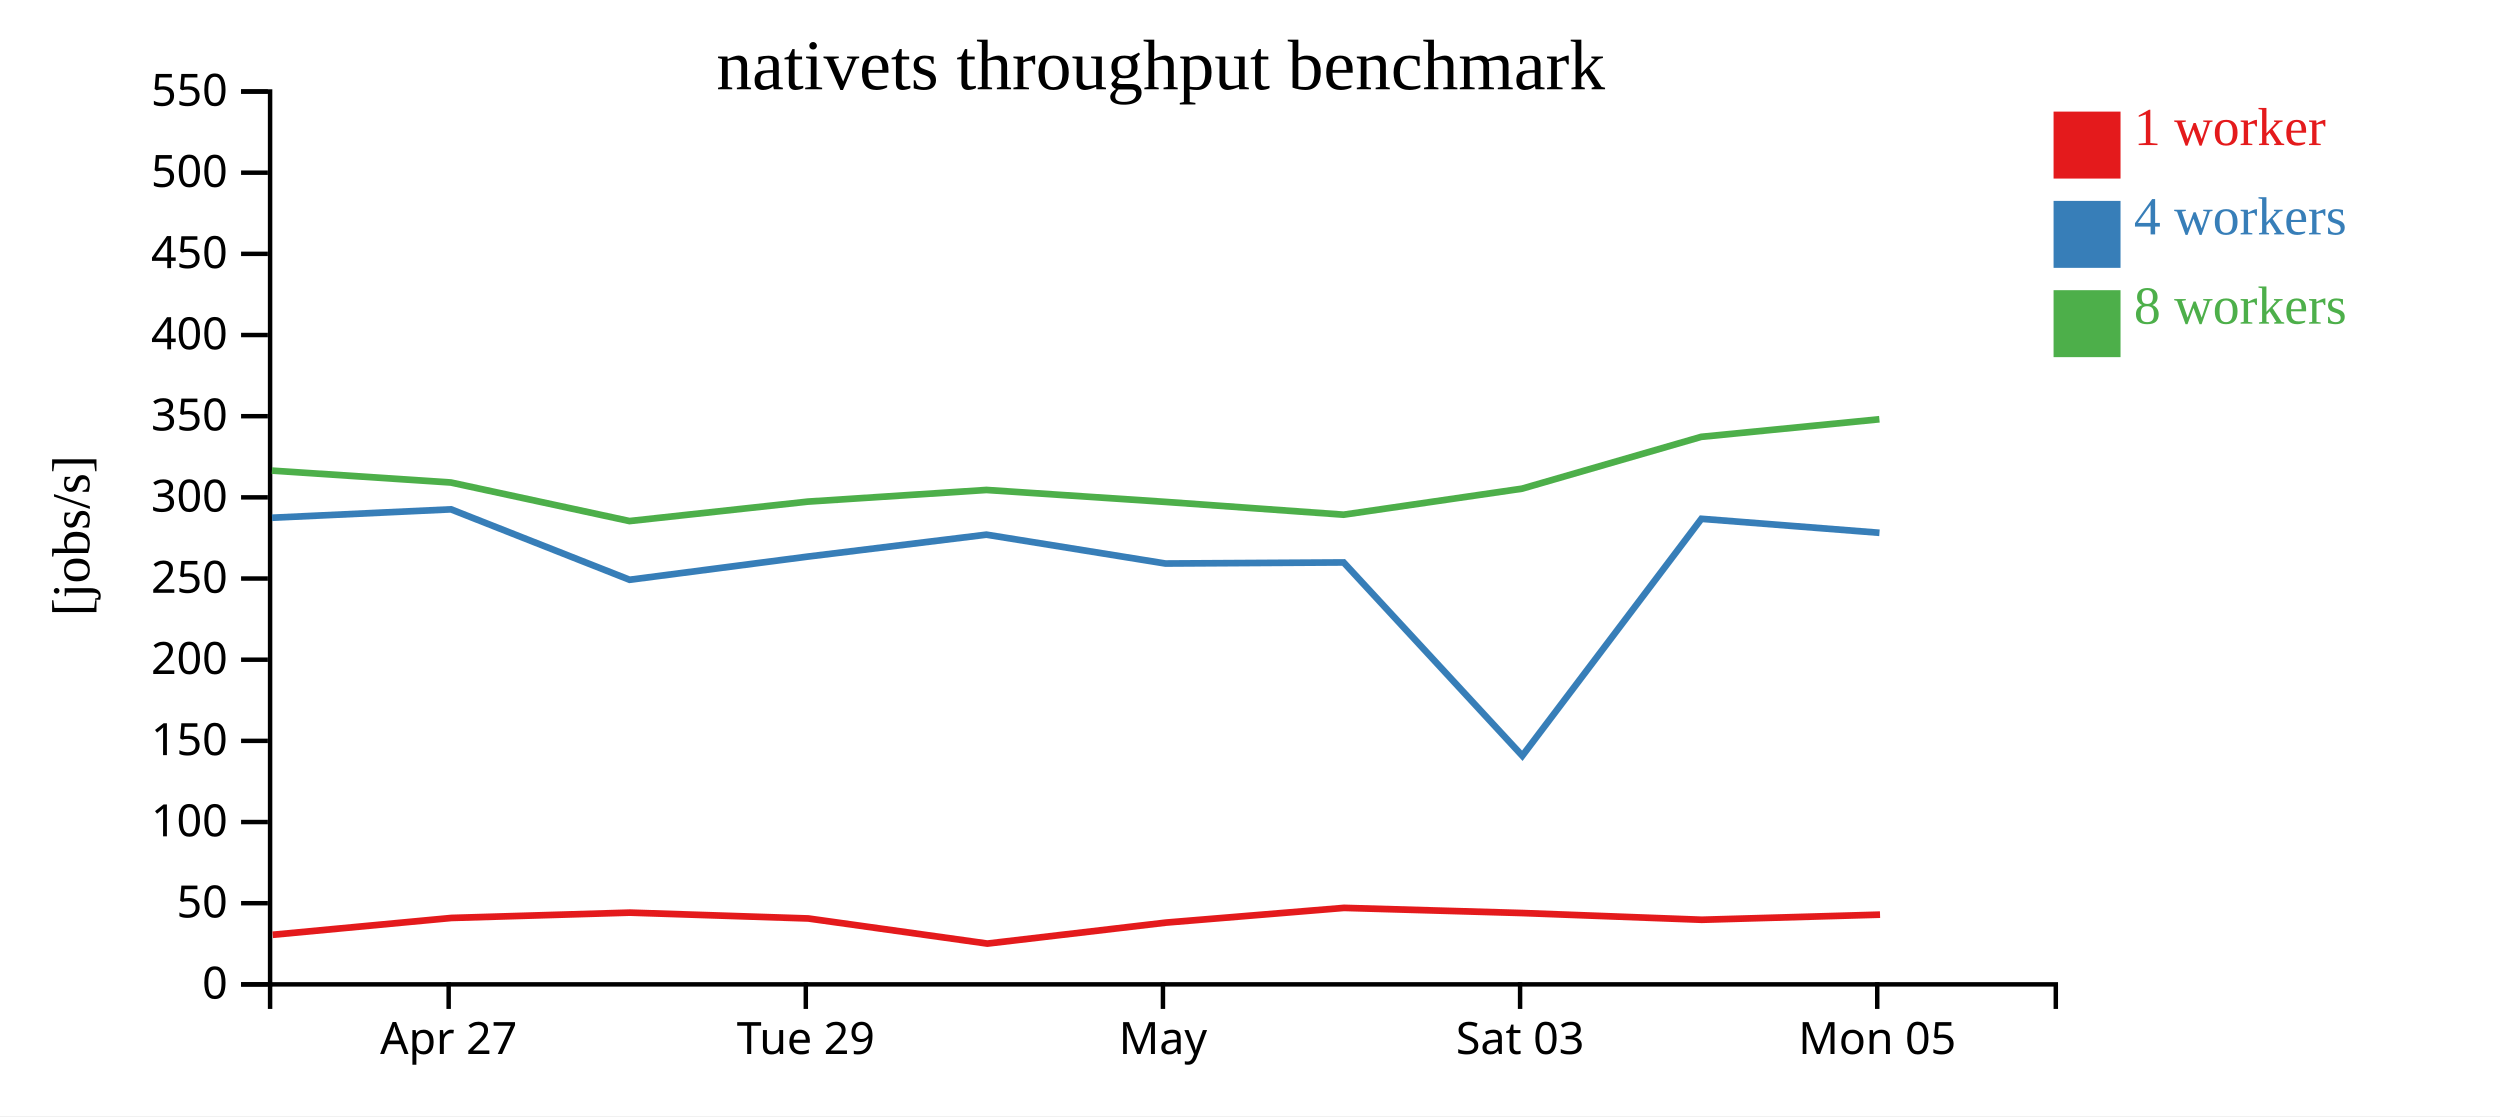
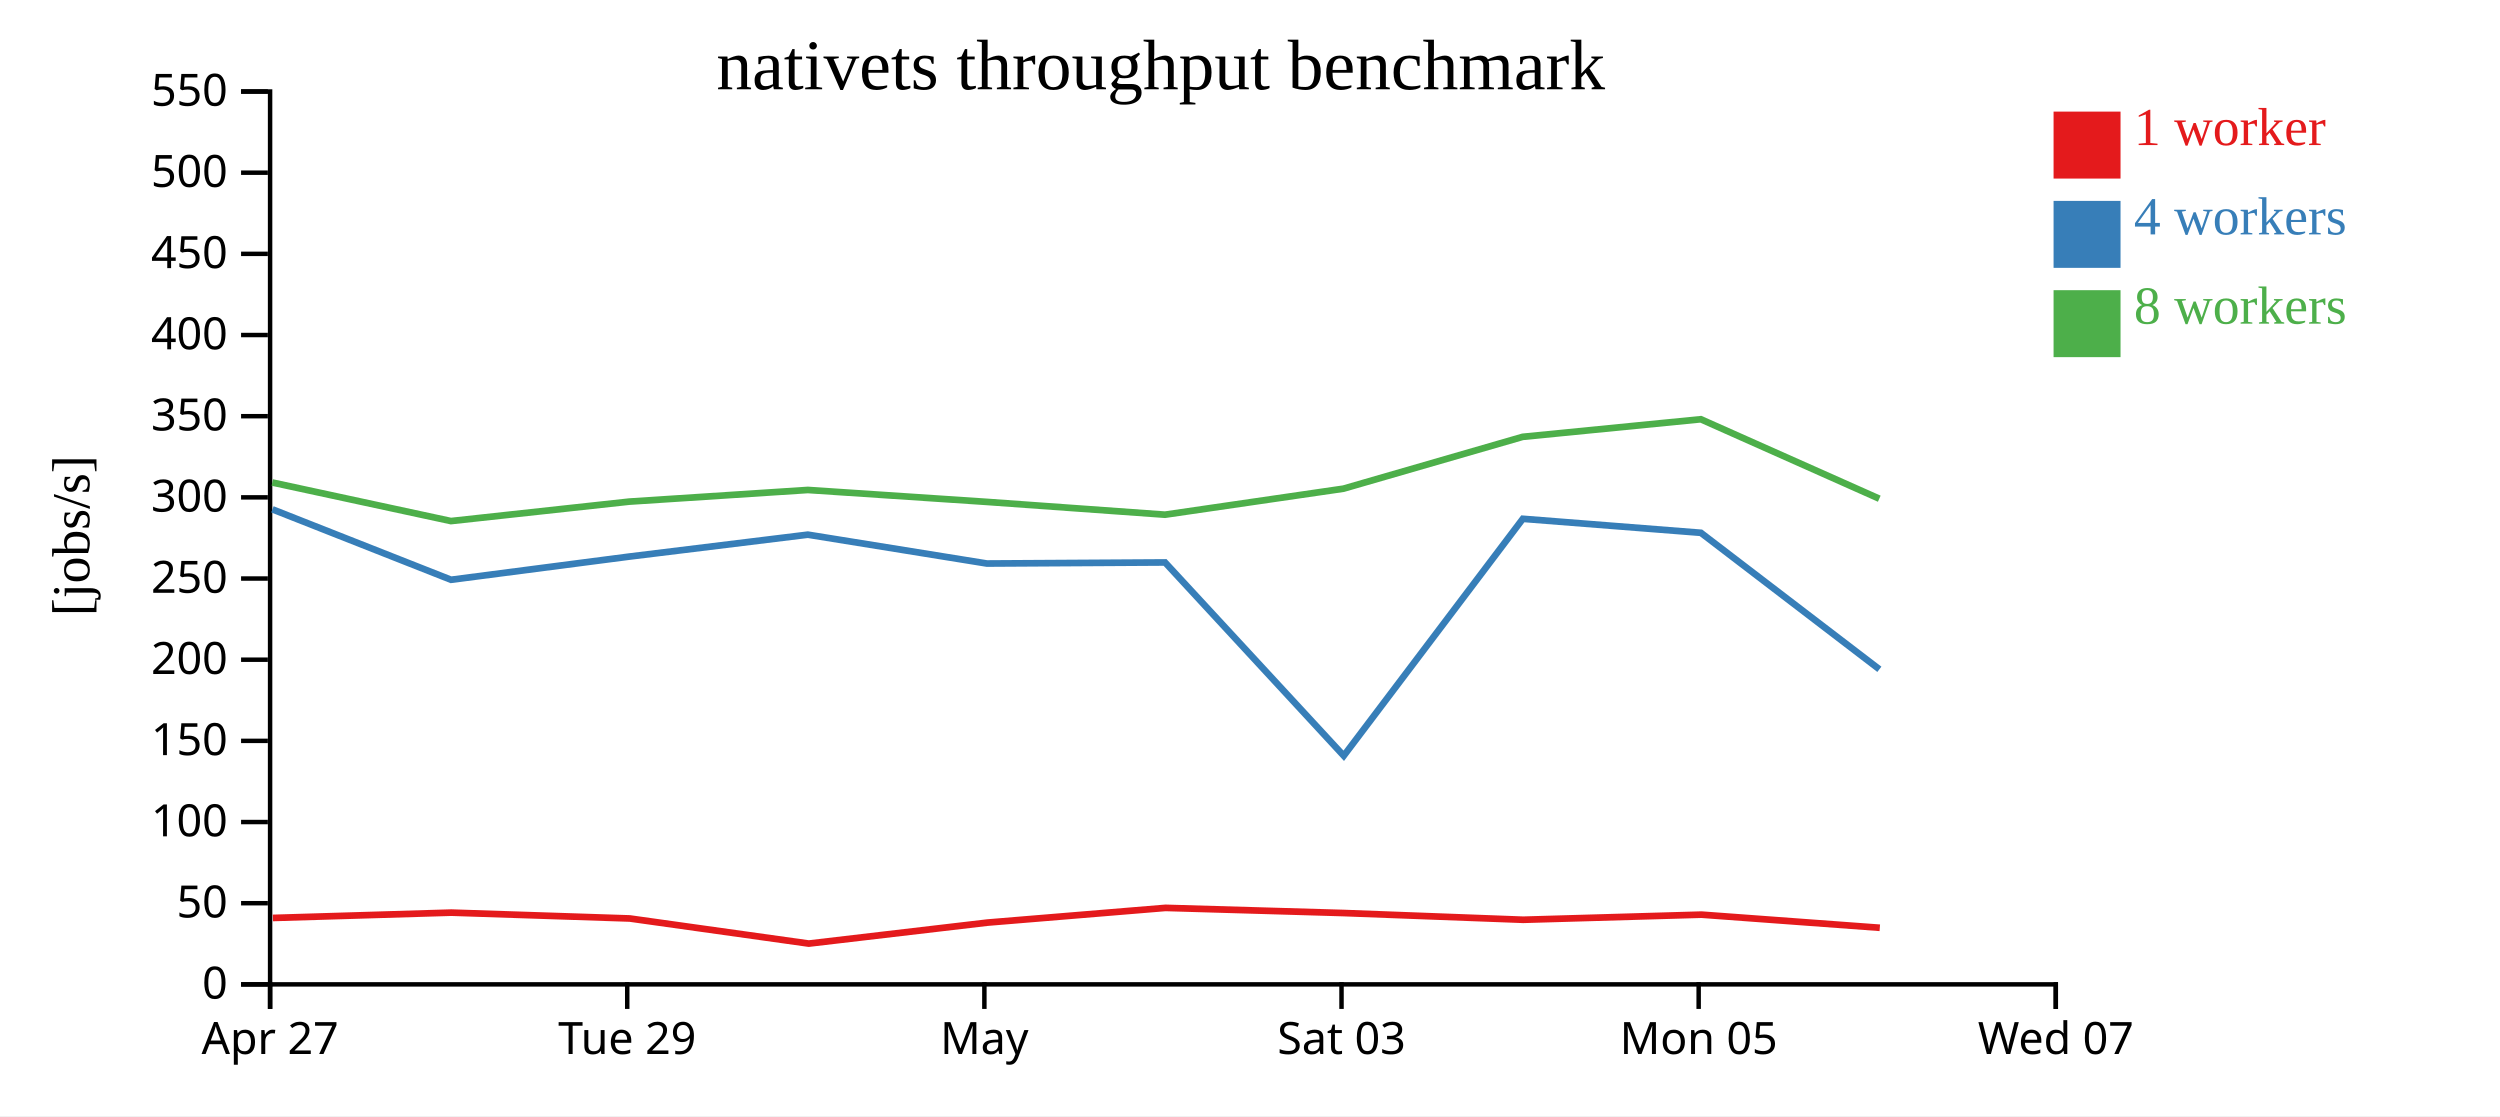
<svg xmlns="http://www.w3.org/2000/svg" width="560" height="250">
  <rect width="100%" height="100%" fill="white" />
  <g transform="translate(60,20)">
    <g transform="translate(0,200)" fill="none" font-size="10" font-family="sans-serif" text-anchor="middle">
      <path class="domain" stroke="currentColor" d="M0.5,6V0.5H400.5V6" />
-       <g class="tick" opacity="1" transform="translate(40.5,0)">
+       <g class="tick" opacity="1" transform="translate(0.5,0)">
        <line stroke="currentColor" y2="6" />
        <text fill="currentColor" y="9" dy="0.71em">Apr 27</text>
      </g>
-       <g class="tick" opacity="1" transform="translate(120.5,0)">
+       <g class="tick" opacity="1" transform="translate(80.5,0)">
        <line stroke="currentColor" y2="6" />
        <text fill="currentColor" y="9" dy="0.71em">Tue 29</text>
      </g>
-       <g class="tick" opacity="1" transform="translate(200.5,0)">
+       <g class="tick" opacity="1" transform="translate(160.5,0)">
        <line stroke="currentColor" y2="6" />
        <text fill="currentColor" y="9" dy="0.71em">May</text>
      </g>
-       <g class="tick" opacity="1" transform="translate(280.5,0)">
+       <g class="tick" opacity="1" transform="translate(240.5,0)">
        <line stroke="currentColor" y2="6" />
        <text fill="currentColor" y="9" dy="0.71em">Sat 03</text>
      </g>
-       <g class="tick" opacity="1" transform="translate(360.5,0)">
+       <g class="tick" opacity="1" transform="translate(320.5,0)">
        <line stroke="currentColor" y2="6" />
        <text fill="currentColor" y="9" dy="0.71em">Mon 05</text>
+       </g>
+       <g class="tick" opacity="1" transform="translate(400.5,0)">
+         <line stroke="currentColor" y2="6" />
+         <text fill="currentColor" y="9" dy="0.71em">Wed 07</text>
      </g>
    </g>
    <g fill="none" font-size="10" font-family="sans-serif" text-anchor="end">
      <path class="domain" stroke="currentColor" d="M-6,200.5H0.5V0.5H-6" />
      <g class="tick" opacity="1" transform="translate(0,200.5)">
        <line stroke="currentColor" x2="-6" />
        <text fill="currentColor" x="-9" dy="0.32em">0</text>
      </g>
      <g class="tick" opacity="1" transform="translate(0,182.3182)">
        <line stroke="currentColor" x2="-6" />
        <text fill="currentColor" x="-9" dy="0.32em">50</text>
      </g>
      <g class="tick" opacity="1" transform="translate(0,164.1364)">
        <line stroke="currentColor" x2="-6" />
        <text fill="currentColor" x="-9" dy="0.32em">100</text>
      </g>
      <g class="tick" opacity="1" transform="translate(0,145.9545)">
        <line stroke="currentColor" x2="-6" />
        <text fill="currentColor" x="-9" dy="0.32em">150</text>
      </g>
      <g class="tick" opacity="1" transform="translate(0,127.7727)">
        <line stroke="currentColor" x2="-6" />
        <text fill="currentColor" x="-9" dy="0.32em">200</text>
      </g>
      <g class="tick" opacity="1" transform="translate(0,109.5909)">
        <line stroke="currentColor" x2="-6" />
        <text fill="currentColor" x="-9" dy="0.32em">250</text>
      </g>
      <g class="tick" opacity="1" transform="translate(0,91.40909)">
        <line stroke="currentColor" x2="-6" />
        <text fill="currentColor" x="-9" dy="0.32em">300</text>
      </g>
      <g class="tick" opacity="1" transform="translate(0,73.22727)">
        <line stroke="currentColor" x2="-6" />
        <text fill="currentColor" x="-9" dy="0.32em">350</text>
      </g>
      <g class="tick" opacity="1" transform="translate(0,55.04545)">
        <line stroke="currentColor" x2="-6" />
        <text fill="currentColor" x="-9" dy="0.32em">400</text>
      </g>
      <g class="tick" opacity="1" transform="translate(0,36.86364)">
        <line stroke="currentColor" x2="-6" />
        <text fill="currentColor" x="-9" dy="0.32em">450</text>
      </g>
      <g class="tick" opacity="1" transform="translate(0,18.68182)">
        <line stroke="currentColor" x2="-6" />
        <text fill="currentColor" x="-9" dy="0.32em">500</text>
      </g>
      <g class="tick" opacity="1" transform="translate(0,0.5)">
        <line stroke="currentColor" x2="-6" />
        <text fill="currentColor" x="-9" dy="0.32em">550</text>
      </g>
    </g>
    <text text-anchor="middle" style="font-size: 12px" transform="rotate(-90)" y="-40" x="-100">[jobs/s]</text>
    <text text-anchor="middle" style="font-size: 16px" y="0" x="200">nativets throughput benchmark</text>
-     <path class="line" fill="none" stroke="#e41a1c" stroke-width="1.5" d="M1.081,189.39L41.126,185.62L81.098,184.428L121.062,185.739L161.166,191.364L201.171,186.664L241.073,183.365L281.056,184.521L321.198,186.028L361.129,184.881" />
-     <path class="line" fill="none" stroke="#377eb8" stroke-width="1.5" d="M0.934,95.975L41.022,94.092L81.025,109.868L120.938,104.678L160.954,99.765L201.067,106.231L240.976,105.989L280.999,149.292L321.114,96.213L361.001,99.349" />
-     <path class="line" fill="none" stroke="#4daf4a" stroke-width="1.5" d="M0.908,85.421L40.997,88.083L81.008,96.719L120.952,92.362L160.959,89.751L201.069,92.426L240.956,95.291L280.941,89.461L321.076,77.851L360.985,73.912" />
+     <path class="line" fill="none" stroke="#e41a1c" stroke-width="1.5" d="M1.126,185.62L41.098,184.428L81.062,185.739L121.166,191.364L161.171,186.664L201.073,183.365L241.056,184.521L281.198,186.028L321.129,184.881L361.077,187.825" />
+     <path class="line" fill="none" stroke="#377eb8" stroke-width="1.5" d="M1.022,94.092L41.025,109.868L80.938,104.678L120.954,99.765L161.067,106.231L200.976,105.989L240.999,149.292L281.114,96.213L321.001,99.349L360.98,129.924" />
+     <path class="line" fill="none" stroke="#4daf4a" stroke-width="1.5" d="M0.997,88.083L41.008,96.719L80.952,92.362L120.959,89.751L161.069,92.426L200.956,95.291L240.941,89.461L281.076,77.851L320.985,73.912L360.957,91.71" />
    <rect class="dot" x="400" y="5" width="15" height="15" style="fill: #e41a1c;" />
    <rect class="dot" x="400" y="25" width="15" height="15" style="fill: #377eb8;" />
    <rect class="dot" x="400" y="45" width="15" height="15" style="fill: #4daf4a;" />
    <text class="label" x="418" y="12.5" style="fill: #e41a1c; alignment-baseline: middle;" text-anchor="left">1 worker</text>
    <text class="label" x="418" y="32.5" style="fill: #377eb8; alignment-baseline: middle;" text-anchor="left">4 workers</text>
    <text class="label" x="418" y="52.5" style="fill: #4daf4a; alignment-baseline: middle;" text-anchor="left">8 workers</text>
  </g>
</svg>
